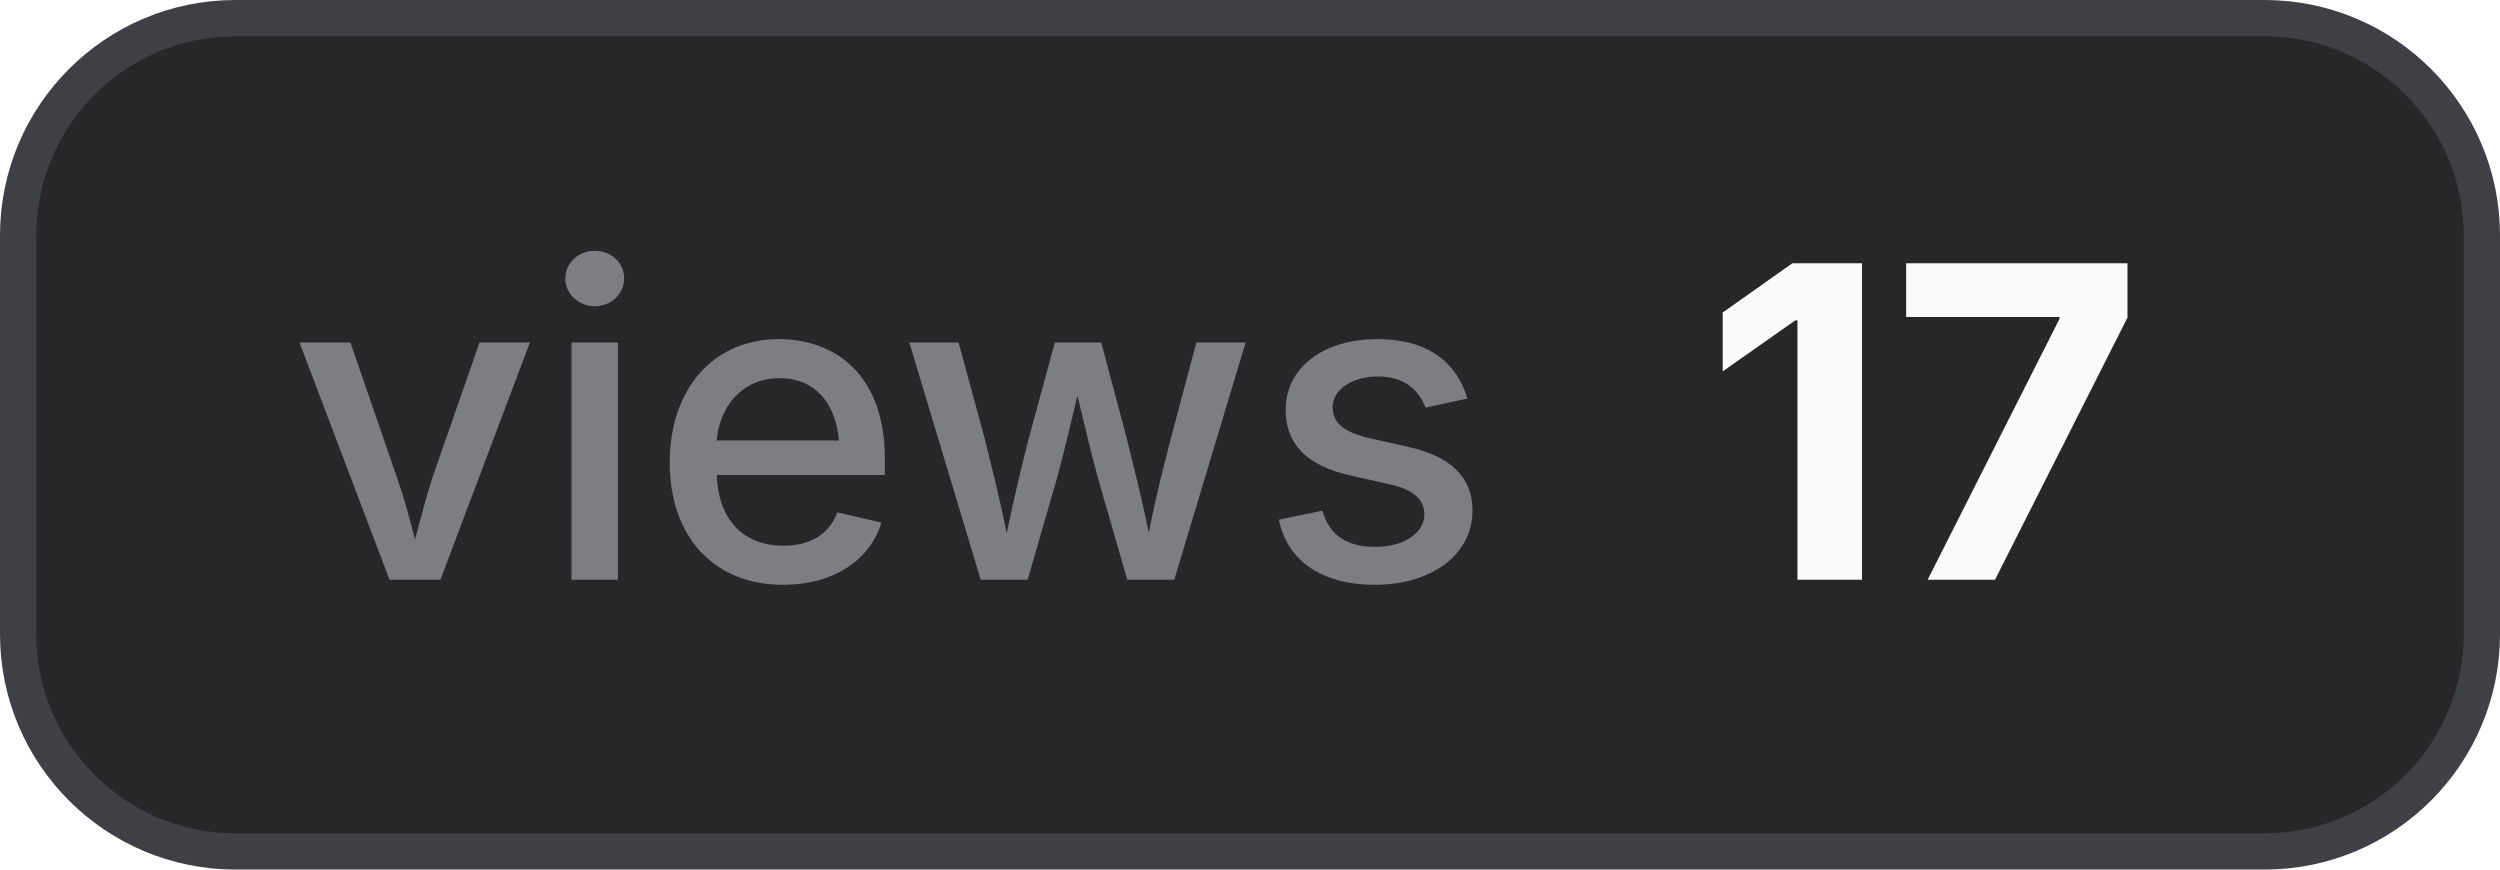
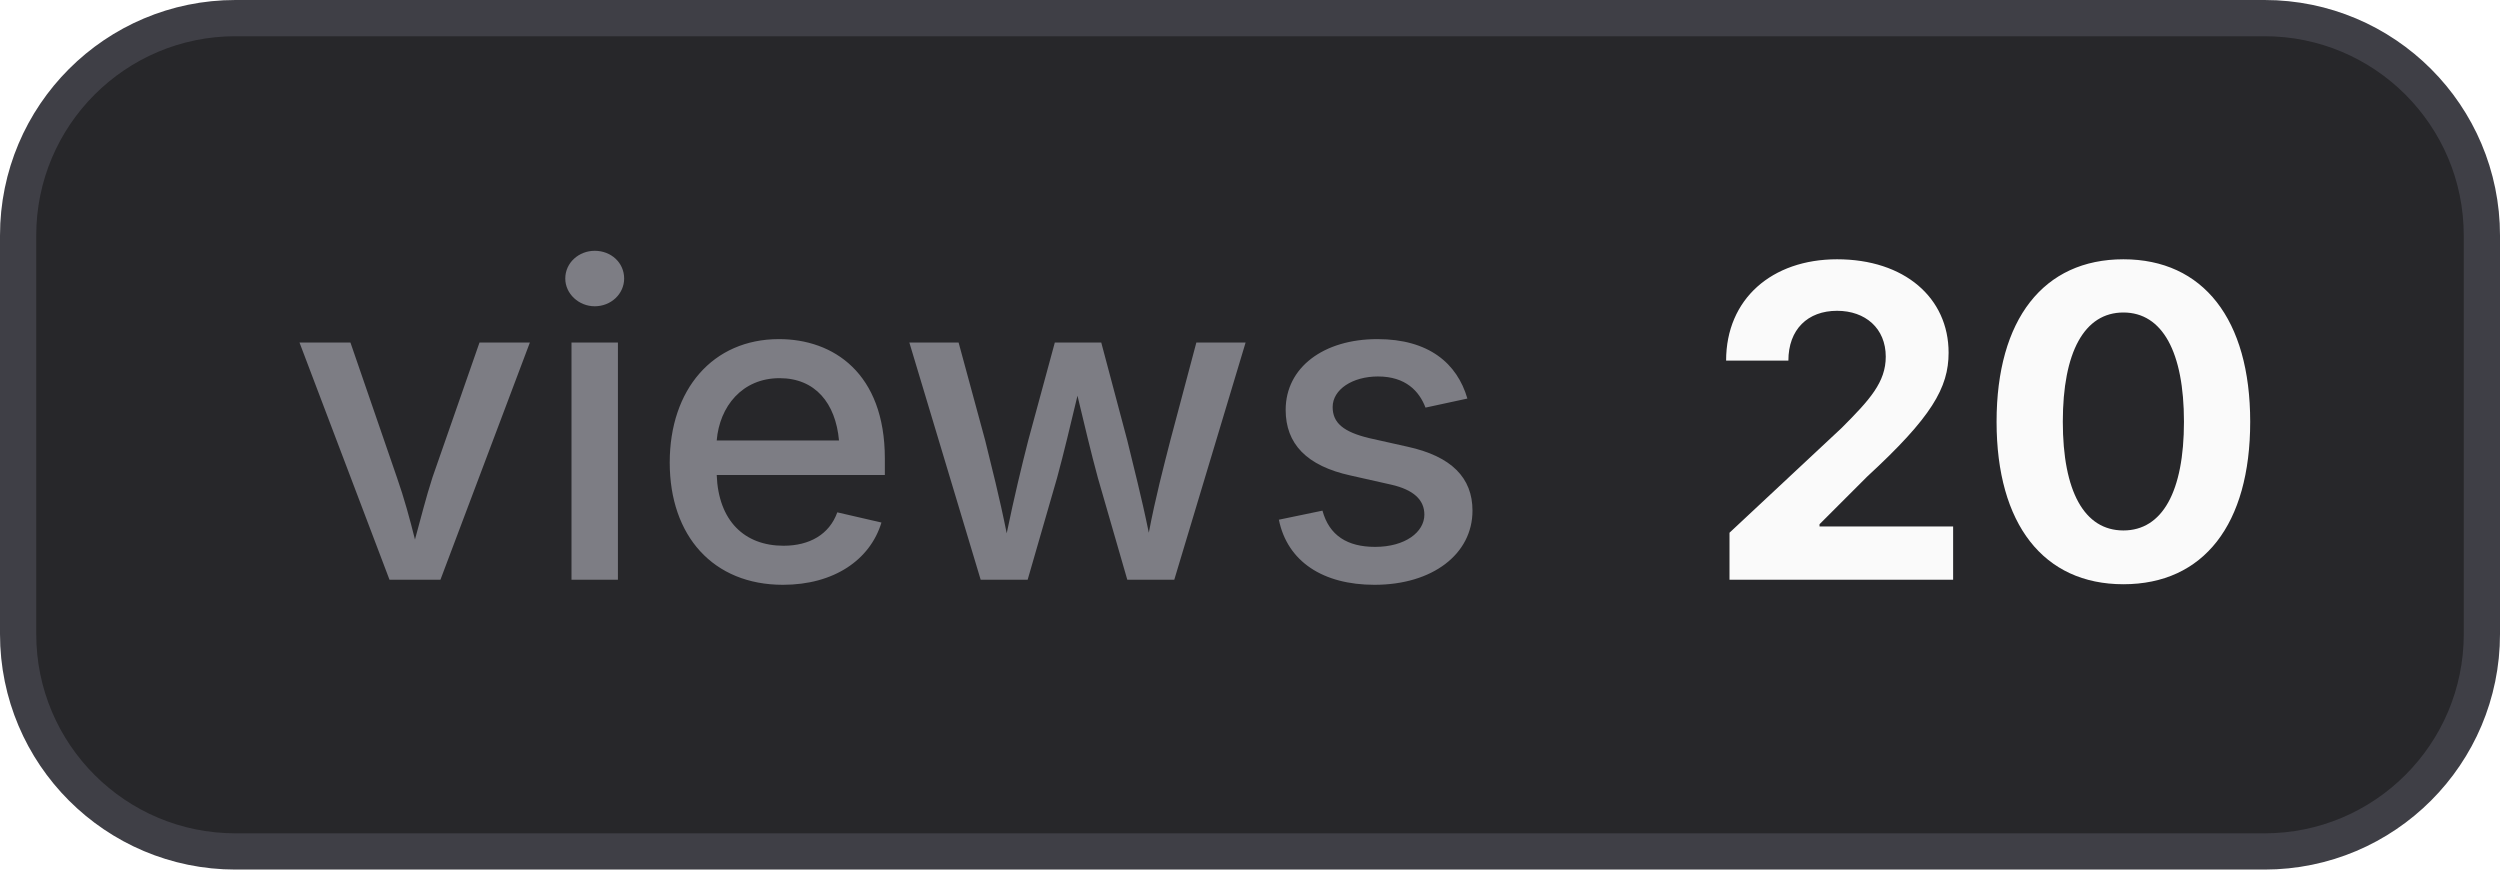
- <svg xmlns="http://www.w3.org/2000/svg" width="69" height="24" viewBox="0 0 69 24" role="img" aria-label="views: 17">
+ <svg xmlns="http://www.w3.org/2000/svg" width="69" height="24" viewBox="0 0 69 24" role="img" aria-label="views: 20">
  <style>
    .bg { fill: #27272a; stroke: #3f3f46; }
    .border { stroke: #3f3f46; }
    .label { fill: #a1a1aa; fill-opacity: 0.7; }
    .value { fill: #fafafa; }
    .icon { color: #fafafa; }
    @media (prefers-color-scheme: light) {
      .bg { fill: #f4f4f5; stroke: #d4d4d8; }
      .border { stroke: #d4d4d8; }
      .label { fill: #71717a; }
      .value { fill: #18181b; }
      .icon { color: #18181b; }
    }
  </style>
  <rect class="bg" x="0.5" y="0.5" width="68" height="23" rx="6" stroke-width="1" />
  <text class="label" x="8" y="16" font-family="Inter,ui-sans-serif,system-ui,-apple-system,BlinkMacSystemFont,Segoe UI,sans-serif" font-size="12" font-weight="500">views</text>
-   <text class="value" x="47" y="16" font-family="Inter,ui-sans-serif,system-ui,-apple-system,BlinkMacSystemFont,Segoe UI,sans-serif" font-size="12" font-weight="700">17</text>
+   <text class="value" x="47" y="16" font-family="Inter,ui-sans-serif,system-ui,-apple-system,BlinkMacSystemFont,Segoe UI,sans-serif" font-size="12" font-weight="700">20</text>
</svg>
